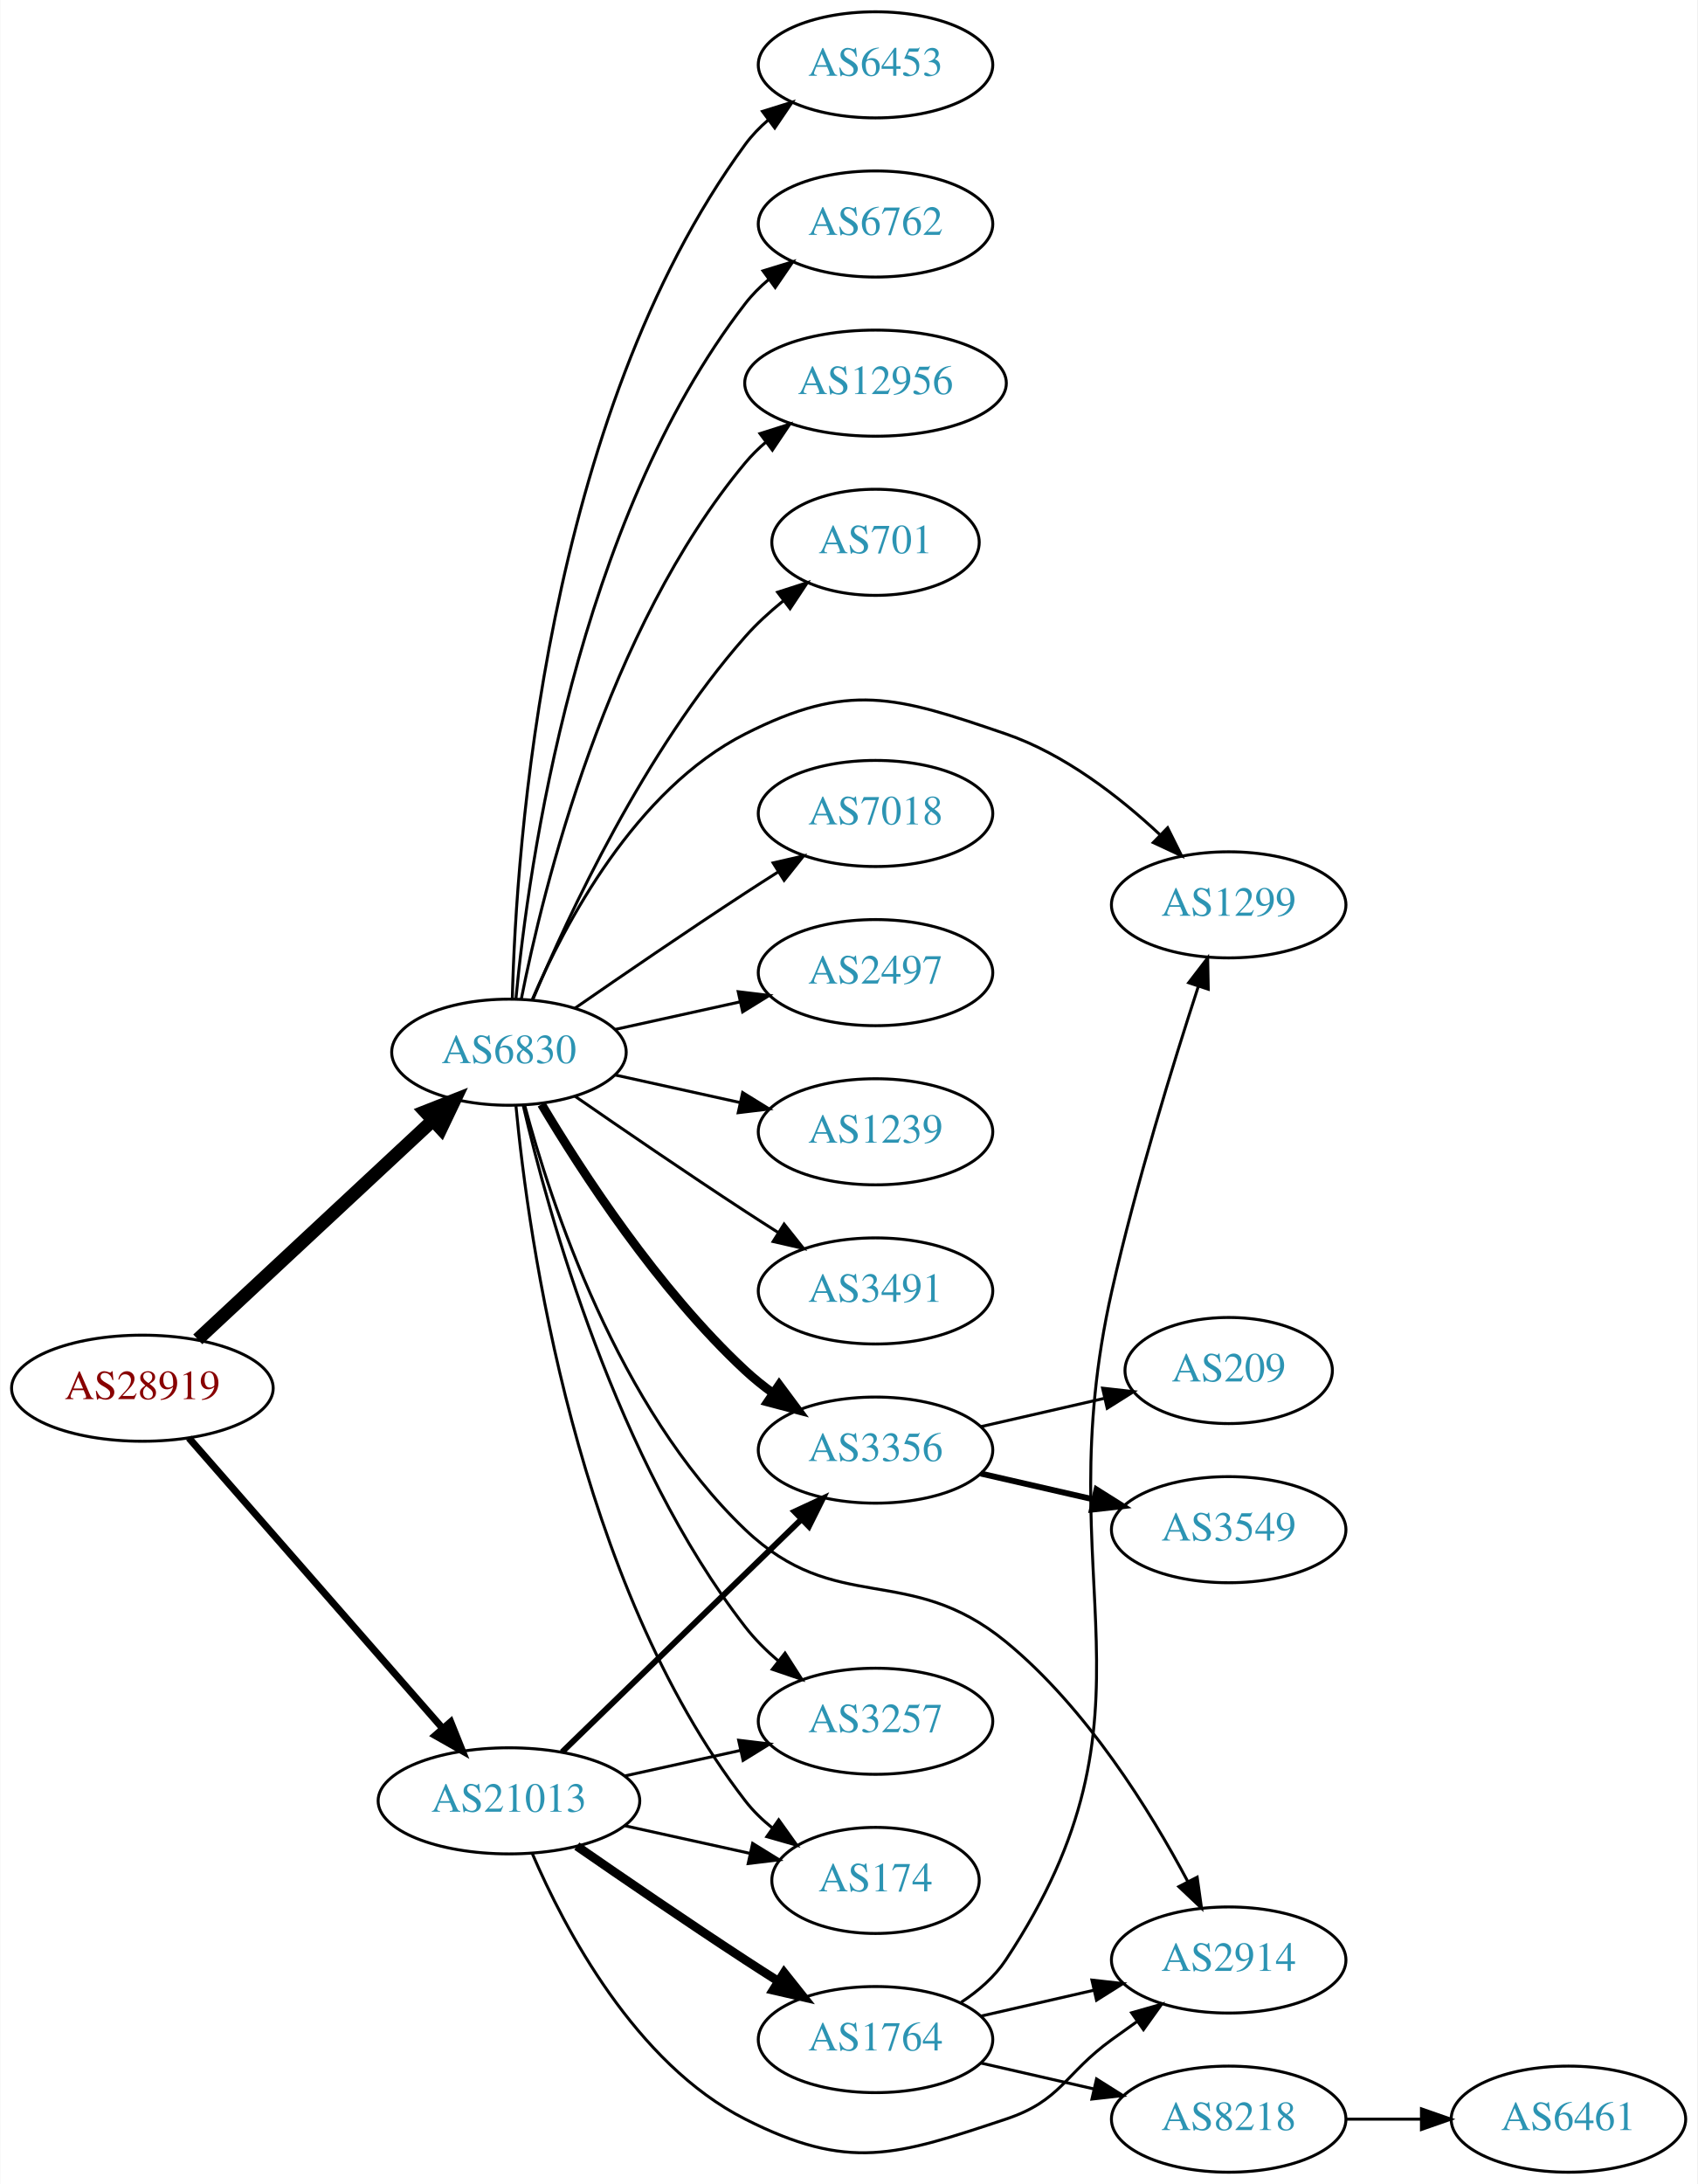
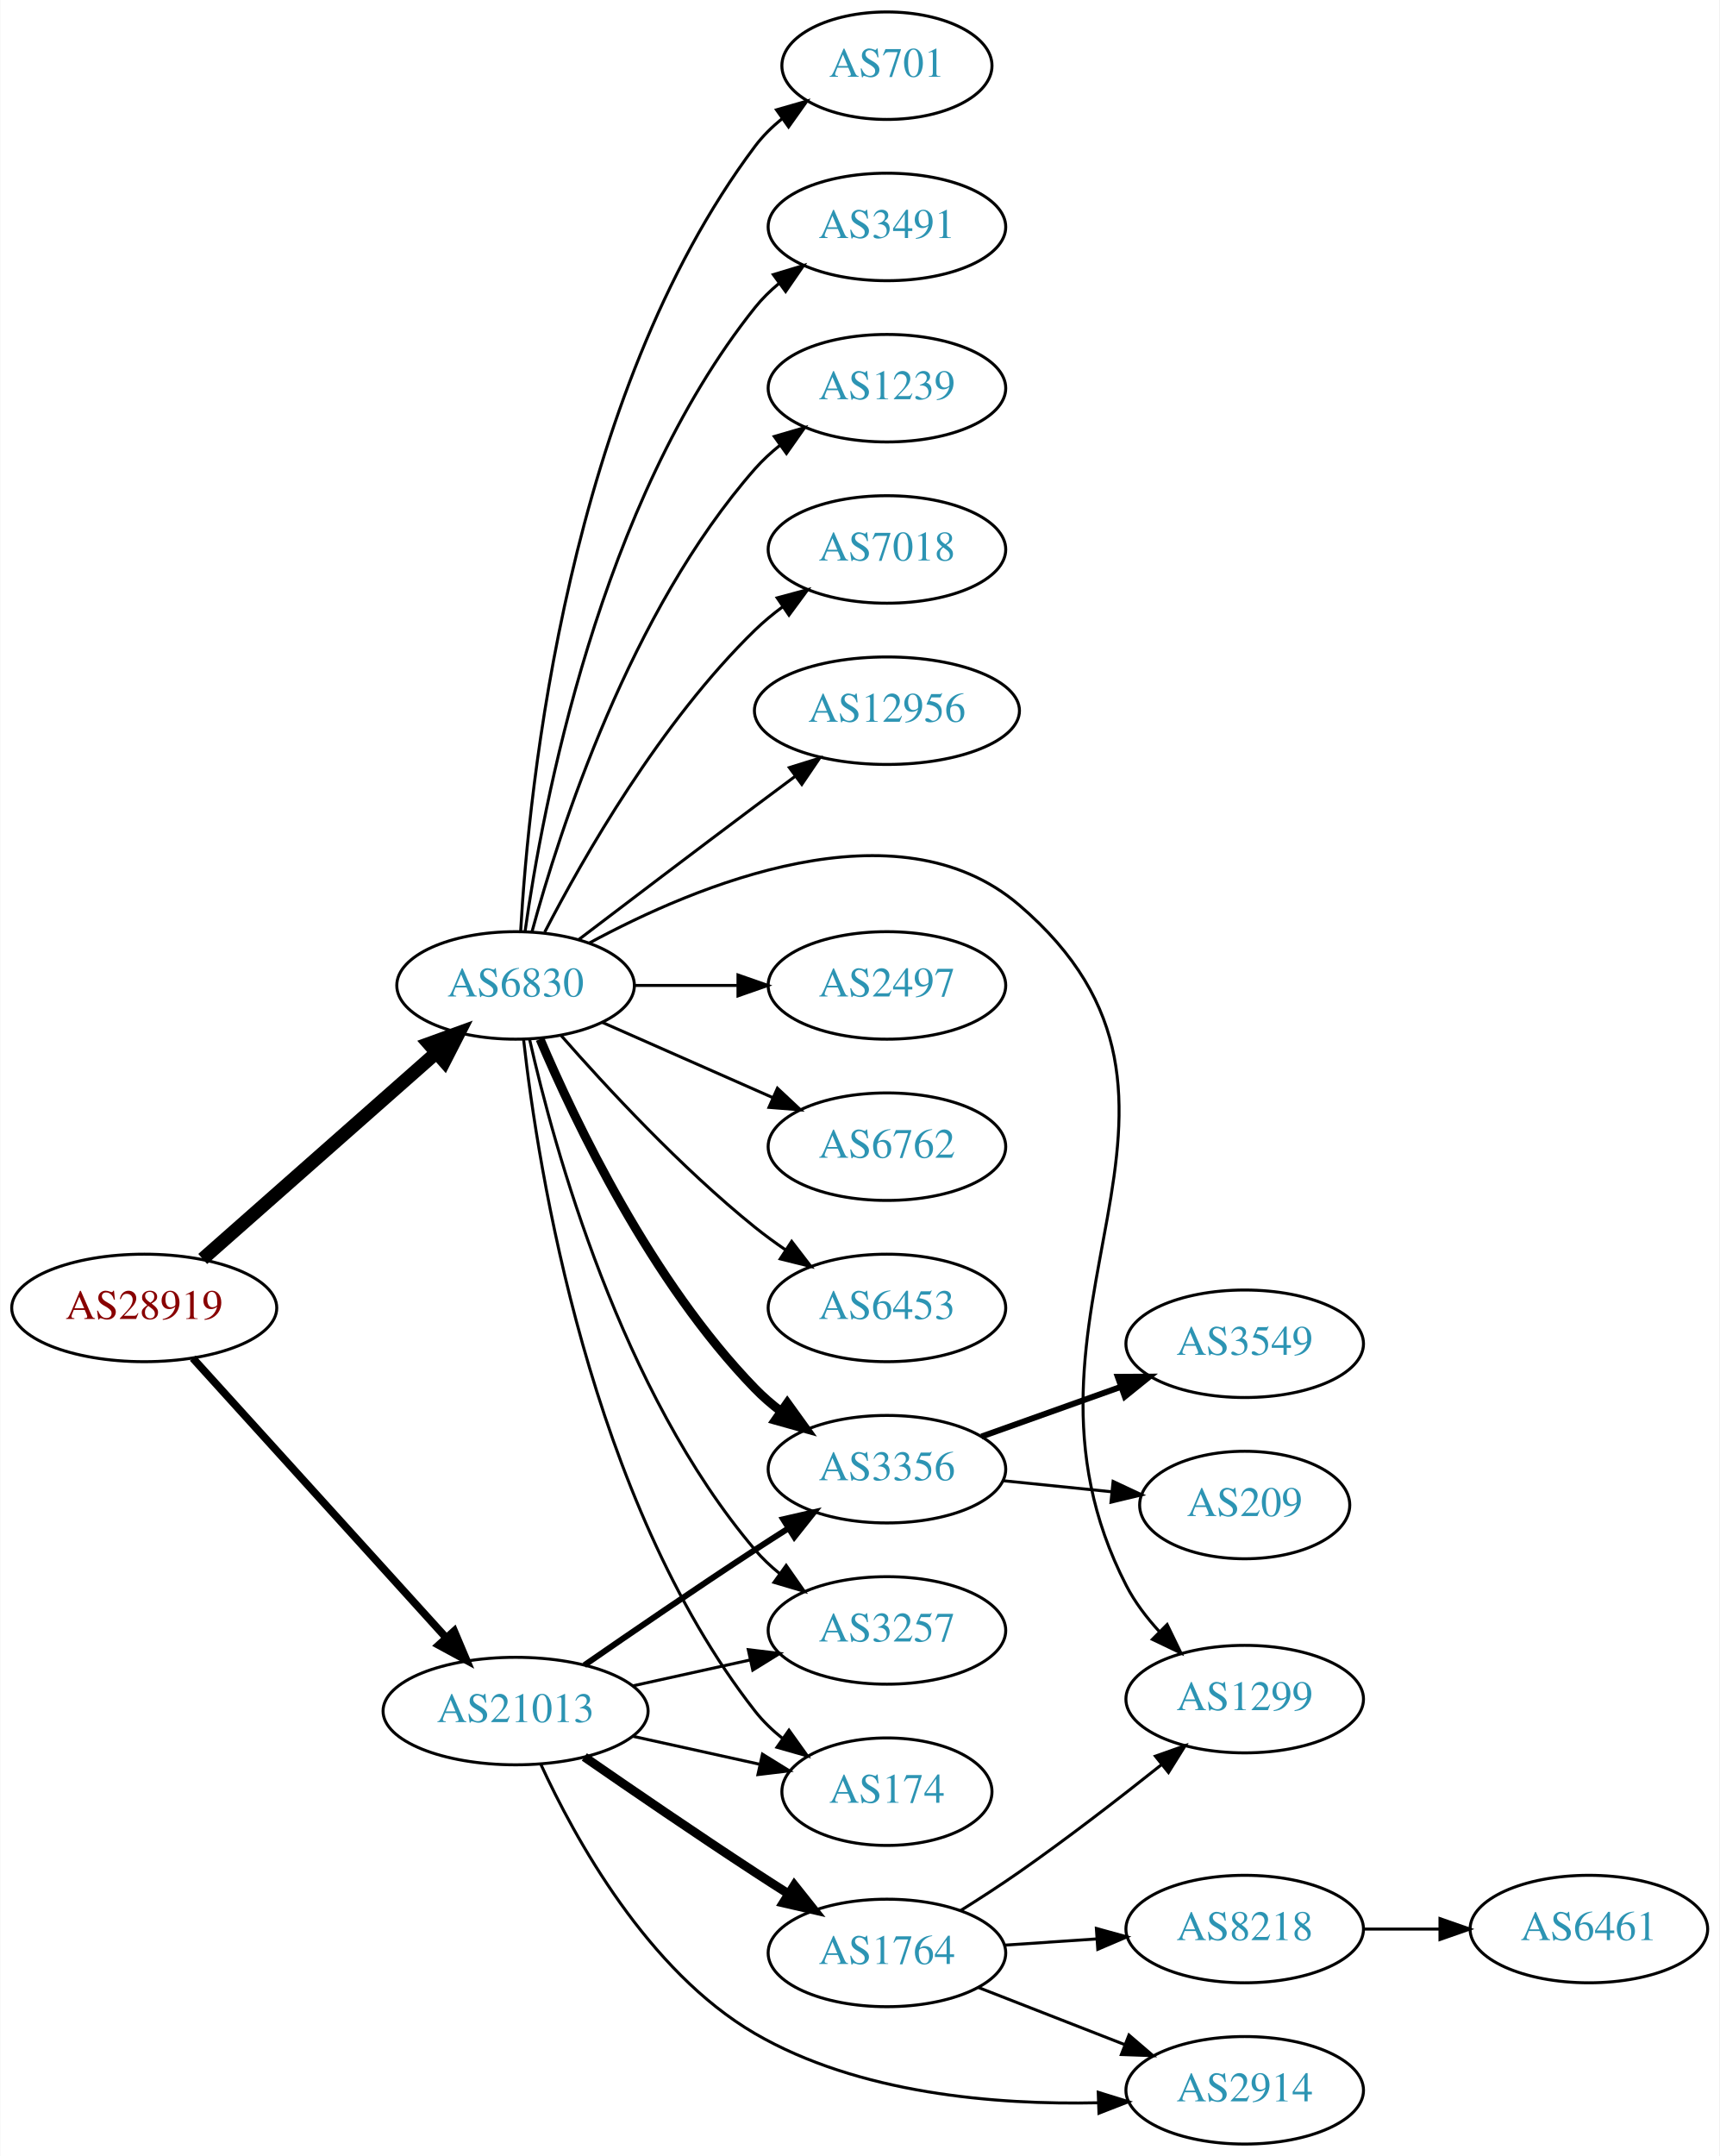
- <svg xmlns="http://www.w3.org/2000/svg" xmlns:xlink="http://www.w3.org/1999/xlink" width="576pt" height="741pt" viewBox="0.00 0.00 575.76 741.00">
-   <g id="graph0" class="graph" transform="scale(1 1) rotate(0) translate(4 737)">
-     <polygon fill="white" stroke="none" points="-4,4 -4,-737 571.762,-737 571.762,4 -4,4" />
+ <svg xmlns="http://www.w3.org/2000/svg" xmlns:xlink="http://www.w3.org/1999/xlink" width="576pt" height="722pt" viewBox="0.00 0.00 575.76 722.00">
+   <g id="graph0" class="graph" transform="scale(1 1) rotate(0) translate(4 718)">
+     <polygon fill="white" stroke="none" points="-4,4 -4,-718 571.762,-718 571.762,4 -4,4" />
    <g id="node1" class="node">
      <g id="a_node1">
        <a xlink:href="/asn/28919" xlink:title="AS28919 ~ Fischergries 2 [AT]">
-           <ellipse fill="#ffffff" stroke="black" cx="44.196" cy="-266" rx="44.393" ry="18" />
-           <text text-anchor="middle" x="44.196" y="-262.3" font-family="Times,serif" font-size="14.00" fill="#880000">AS28919</text>
+           <ellipse fill="#ffffff" stroke="black" cx="44.196" cy="-280" rx="44.393" ry="18" />
+           <text text-anchor="middle" x="44.196" y="-276.3" font-family="Times,serif" font-size="14.00" fill="#880000">AS28919</text>
        </a>
      </g>
    </g>
    <g id="node2" class="node">
      <g id="a_node2">
        <a xlink:href="/asn/6830" xlink:title="AS6830 ~ LGI-UPC [AT]">
-           <ellipse fill="#ffffff" stroke="black" cx="168.588" cy="-380" rx="39.794" ry="18" />
-           <text text-anchor="middle" x="168.588" y="-376.3" font-family="Times,serif" font-size="14.00" fill="#2c94b3">AS6830</text>
+           <ellipse fill="#ffffff" stroke="black" cx="168.588" cy="-388" rx="39.794" ry="18" />
+           <text text-anchor="middle" x="168.588" y="-384.3" font-family="Times,serif" font-size="14.00" fill="#2c94b3">AS6830</text>
        </a>
      </g>
    </g>
    <g id="edge1" class="edge">
-       <path fill="none" stroke="black" stroke-width="4.5" d="M62.993,-282.577C83.96,-302.106 118.931,-334.679 142.607,-356.731" />
-       <polygon fill="black" stroke="black" stroke-width="4.5" points="140.165,-359.838 150.166,-363.773 145.532,-354.075 140.165,-359.838" />
+       <path fill="none" stroke="black" stroke-width="4.5" d="M63.785,-296.403C84.602,-314.772 118.478,-344.665 141.838,-365.278" />
+       <polygon fill="black" stroke="black" stroke-width="4.5" points="139.52,-368.484 149.623,-372.148 144.73,-362.579 139.52,-368.484" />
    </g>
    <g id="node3" class="node">
      <g id="a_node3">
        <a xlink:href="/asn/21013" xlink:title="AS21013 ~ Wels, AT [AT]">
-           <ellipse fill="#ffffff" stroke="black" cx="168.588" cy="-126" rx="44.393" ry="18" />
-           <text text-anchor="middle" x="168.588" y="-122.3" font-family="Times,serif" font-size="14.00" fill="#2c94b3">AS21013</text>
+           <ellipse fill="#ffffff" stroke="black" cx="168.588" cy="-145" rx="44.393" ry="18" />
+           <text text-anchor="middle" x="168.588" y="-141.3" font-family="Times,serif" font-size="14.00" fill="#2c94b3">AS21013</text>
        </a>
      </g>
    </g>
    <g id="edge2" class="edge">
-       <path fill="none" stroke="black" stroke-width="2.4" d="M59.959,-249.113C81.37,-224.622 121.177,-179.088 145.918,-150.787" />
-       <polygon fill="black" stroke="black" stroke-width="2.4" points="148.826,-152.779 152.773,-142.947 143.556,-148.172 148.826,-152.779" />
+       <path fill="none" stroke="black" stroke-width="2.571" d="M60.45,-263.175C81.796,-239.63 120.718,-196.698 145.31,-169.574" />
+       <polygon fill="black" stroke="black" stroke-width="2.571" points="148.019,-171.796 152.142,-162.037 142.833,-167.095 148.019,-171.796" />
    </g>
    <g id="node4" class="node">
      <g id="a_node4">
-         <a xlink:href="/asn/701" xlink:title="AS701 ~ UUNET [US]">
-           <ellipse fill="#ffffff" stroke="black" cx="292.98" cy="-553" rx="35.194" ry="18" />
-           <text text-anchor="middle" x="292.98" y="-549.3" font-family="Times,serif" font-size="14.00" fill="#2c94b3">AS701</text>
+         <a xlink:href="/asn/2497" xlink:title="AS2497 ~ Internet Initiative Japan Inc. [JP]">
+           <ellipse fill="#ffffff" stroke="black" cx="292.98" cy="-388" rx="39.794" ry="18" />
+           <text text-anchor="middle" x="292.98" y="-384.3" font-family="Times,serif" font-size="14.00" fill="#2c94b3">AS2497</text>
        </a>
      </g>
    </g>
    <g id="edge3" class="edge">
-       <path fill="none" stroke="black" d="M176.752,-397.99C188.656,-426.36 214.624,-482.246 248.784,-521 252.564,-525.288 257.008,-529.356 261.582,-533.064" />
-       <polygon fill="black" stroke="black" points="259.755,-536.071 269.84,-539.319 263.981,-530.491 259.755,-536.071" />
+       <path fill="none" stroke="black" d="M208.314,-388C219.252,-388 231.303,-388 242.769,-388" />
+       <polygon fill="black" stroke="black" points="243.087,-391.5 253.087,-388 243.087,-384.5 243.087,-391.5" />
    </g>
    <g id="node5" class="node">
      <g id="a_node5">
-         <a xlink:href="/asn/7018" xlink:title="AS7018 ~ AT&amp;T Services, Inc. [US]">
-           <ellipse fill="#ffffff" stroke="black" cx="292.98" cy="-461" rx="39.794" ry="18" />
-           <text text-anchor="middle" x="292.98" y="-457.3" font-family="Times,serif" font-size="14.00" fill="#2c94b3">AS7018</text>
+         <a xlink:href="/asn/6762" xlink:title="AS6762 ~ TELECOM ITALIA SPARKLE S.p.A. [IT]">
+           <ellipse fill="#ffffff" stroke="black" cx="292.98" cy="-334" rx="39.794" ry="18" />
+           <text text-anchor="middle" x="292.98" y="-330.3" font-family="Times,serif" font-size="14.00" fill="#2c94b3">AS6762</text>
        </a>
      </g>
    </g>
    <g id="edge4" class="edge">
-       <path fill="none" stroke="black" d="M190.945,-394.901C206.796,-405.877 228.999,-421.079 248.784,-434 252.366,-436.339 256.137,-438.759 259.897,-441.144" />
-       <polygon fill="black" stroke="black" points="258.23,-444.231 268.558,-446.596 261.959,-438.307 258.23,-444.231" />
+       <path fill="none" stroke="black" d="M197.667,-375.611C214.615,-368.134 236.413,-358.517 254.782,-350.412" />
+       <polygon fill="black" stroke="black" points="256.296,-353.57 264.032,-346.331 253.47,-347.166 256.296,-353.57" />
    </g>
    <g id="node6" class="node">
      <g id="a_node6">
-         <a xlink:href="/asn/2497" xlink:title="AS2497 ~ Internet Initiative Japan Inc. [JP]">
-           <ellipse fill="#ffffff" stroke="black" cx="292.98" cy="-407" rx="39.794" ry="18" />
-           <text text-anchor="middle" x="292.98" y="-403.3" font-family="Times,serif" font-size="14.00" fill="#2c94b3">AS2497</text>
+         <a xlink:href="/asn/6453" xlink:title="AS6453 ~ TATA COMMUNICATIONS (AMERICA) INC [US]">
+           <ellipse fill="#ffffff" stroke="black" cx="292.98" cy="-280" rx="39.794" ry="18" />
+           <text text-anchor="middle" x="292.98" y="-276.3" font-family="Times,serif" font-size="14.00" fill="#2c94b3">AS6453</text>
        </a>
      </g>
    </g>
    <g id="edge5" class="edge">
-       <path fill="none" stroke="black" d="M204.661,-387.737C217.848,-390.646 233.028,-393.995 246.994,-397.076" />
-       <polygon fill="black" stroke="black" points="246.383,-400.525 256.903,-399.262 247.891,-393.69 246.383,-400.525" />
+       <path fill="none" stroke="black" d="M183.74,-371.337C198.842,-354.106 223.963,-326.976 248.784,-307 252.04,-304.38 255.565,-301.808 259.149,-299.354" />
+       <polygon fill="black" stroke="black" points="261.068,-302.281 267.522,-293.879 257.237,-296.423 261.068,-302.281" />
    </g>
    <g id="node7" class="node">
      <g id="a_node7">
-         <a xlink:href="/asn/1239" xlink:title="AS1239 ~ Sprint [US]">
-           <ellipse fill="#ffffff" stroke="black" cx="292.98" cy="-353" rx="39.794" ry="18" />
-           <text text-anchor="middle" x="292.98" y="-349.3" font-family="Times,serif" font-size="14.00" fill="#2c94b3">AS1239</text>
+         <a xlink:href="/asn/701" xlink:title="AS701 ~ UUNET [US]">
+           <ellipse fill="#ffffff" stroke="black" cx="292.98" cy="-696" rx="35.194" ry="18" />
+           <text text-anchor="middle" x="292.98" y="-692.3" font-family="Times,serif" font-size="14.00" fill="#2c94b3">AS701</text>
        </a>
      </g>
    </g>
    <g id="edge6" class="edge">
-       <path fill="none" stroke="black" d="M204.661,-372.263C217.848,-369.354 233.028,-366.005 246.994,-362.924" />
-       <polygon fill="black" stroke="black" points="247.891,-366.31 256.903,-360.738 246.383,-359.475 247.891,-366.31" />
+       <path fill="none" stroke="black" d="M170.283,-406.063C172.971,-453.78 185.991,-585.264 248.784,-669 251.351,-672.423 254.49,-675.516 257.894,-678.282" />
+       <polygon fill="black" stroke="black" points="255.987,-681.22 266.17,-684.144 260.032,-675.508 255.987,-681.22" />
    </g>
    <g id="node8" class="node">
      <g id="a_node8">
        <a xlink:href="/asn/3491" xlink:title="AS3491 ~ PCCW Global, Inc. [US]">
-           <ellipse fill="#ffffff" stroke="black" cx="292.98" cy="-299" rx="39.794" ry="18" />
-           <text text-anchor="middle" x="292.98" y="-295.3" font-family="Times,serif" font-size="14.00" fill="#2c94b3">AS3491</text>
+           <ellipse fill="#ffffff" stroke="black" cx="292.98" cy="-642" rx="39.794" ry="18" />
+           <text text-anchor="middle" x="292.98" y="-638.3" font-family="Times,serif" font-size="14.00" fill="#2c94b3">AS3491</text>
        </a>
      </g>
    </g>
    <g id="edge7" class="edge">
-       <path fill="none" stroke="black" d="M190.945,-365.099C206.796,-354.123 228.999,-338.921 248.784,-326 252.366,-323.661 256.137,-321.241 259.897,-318.856" />
-       <polygon fill="black" stroke="black" points="261.959,-321.693 268.558,-313.404 258.23,-315.769 261.959,-321.693" />
+       <path fill="none" stroke="black" d="M171.777,-406.161C177.56,-447.403 196.559,-549.608 248.784,-615 251.13,-617.937 253.887,-620.643 256.855,-623.114" />
+       <polygon fill="black" stroke="black" points="254.922,-626.036 265.064,-629.101 259.047,-620.38 254.922,-626.036" />
    </g>
    <g id="node9" class="node">
      <g id="a_node9">
-         <a xlink:href="/asn/6453" xlink:title="AS6453 ~ TATA COMMUNICATIONS (AMERICA) INC [US]">
-           <ellipse fill="#ffffff" stroke="black" cx="292.98" cy="-715" rx="39.794" ry="18" />
-           <text text-anchor="middle" x="292.98" y="-711.3" font-family="Times,serif" font-size="14.00" fill="#2c94b3">AS6453</text>
+         <a xlink:href="/asn/1239" xlink:title="AS1239 ~ Sprint [US]">
+           <ellipse fill="#ffffff" stroke="black" cx="292.98" cy="-588" rx="39.794" ry="18" />
+           <text text-anchor="middle" x="292.98" y="-584.3" font-family="Times,serif" font-size="14.00" fill="#2c94b3">AS1239</text>
        </a>
      </g>
    </g>
    <g id="edge8" class="edge">
-       <path fill="none" stroke="black" d="M169.733,-398.283C171.017,-449.223 180.786,-595.113 248.784,-688 251.004,-691.033 253.678,-693.803 256.593,-696.314" />
-       <polygon fill="black" stroke="black" points="254.614,-699.204 264.729,-702.357 258.788,-693.584 254.614,-699.204" />
+       <path fill="none" stroke="black" d="M174.043,-405.834C183.186,-439.479 206.821,-513.226 248.784,-561 251.265,-563.824 254.112,-566.454 257.136,-568.878" />
+       <polygon fill="black" stroke="black" points="255.252,-571.833 265.424,-574.8 259.322,-566.138 255.252,-571.833" />
    </g>
    <g id="node10" class="node">
      <g id="a_node10">
-         <a xlink:href="/asn/3356" xlink:title="AS3356 ~ Level 3 Parent, LLC [US]">
-           <ellipse fill="#ffffff" stroke="black" cx="292.98" cy="-245" rx="39.794" ry="18" />
-           <text text-anchor="middle" x="292.98" y="-241.3" font-family="Times,serif" font-size="14.00" fill="#2c94b3">AS3356</text>
+         <a xlink:href="/asn/7018" xlink:title="AS7018 ~ AT&amp;T Services, Inc. [US]">
+           <ellipse fill="#ffffff" stroke="black" cx="292.98" cy="-534" rx="39.794" ry="18" />
+           <text text-anchor="middle" x="292.98" y="-530.3" font-family="Times,serif" font-size="14.00" fill="#2c94b3">AS7018</text>
        </a>
      </g>
    </g>
    <g id="edge9" class="edge">
-       <path fill="none" stroke="black" stroke-width="3" d="M179.634,-362.329C193.205,-339.528 219.137,-299.528 248.784,-272 251.691,-269.301 254.904,-266.72 258.228,-264.297" />
-       <polygon fill="black" stroke="black" stroke-width="3" points="260.287,-267.13 266.606,-258.625 256.363,-261.333 260.287,-267.13" />
+       <path fill="none" stroke="black" d="M178.342,-405.836C191.192,-430.708 217.106,-476.214 248.784,-507 251.628,-509.764 254.802,-512.388 258.101,-514.837" />
+       <polygon fill="black" stroke="black" points="256.217,-517.788 266.448,-520.541 260.167,-512.009 256.217,-517.788" />
    </g>
    <g id="node11" class="node">
      <g id="a_node11">
-         <a xlink:href="/asn/6762" xlink:title="AS6762 ~ TELECOM ITALIA SPARKLE S.p.A. [IT]">
-           <ellipse fill="#ffffff" stroke="black" cx="292.98" cy="-661" rx="39.794" ry="18" />
-           <text text-anchor="middle" x="292.98" y="-657.3" font-family="Times,serif" font-size="14.00" fill="#2c94b3">AS6762</text>
+         <a xlink:href="/asn/12956" xlink:title="AS12956 ~ TELXIUS [ES]">
+           <ellipse fill="#ffffff" stroke="black" cx="292.98" cy="-480" rx="44.393" ry="18" />
+           <text text-anchor="middle" x="292.98" y="-476.3" font-family="Times,serif" font-size="14.00" fill="#2c94b3">AS12956</text>
        </a>
      </g>
    </g>
    <g id="edge10" class="edge">
-       <path fill="none" stroke="black" d="M170.969,-398.276C175.187,-442.974 191.36,-559.581 248.784,-634 251.08,-636.976 253.805,-639.708 256.752,-642.194" />
-       <polygon fill="black" stroke="black" points="254.801,-645.104 264.932,-648.205 258.945,-639.463 254.801,-645.104" />
+       <path fill="none" stroke="black" d="M189.725,-403.35C205.704,-415.508 228.629,-432.9 248.784,-448 253.173,-451.288 257.822,-454.752 262.381,-458.138" />
+       <polygon fill="black" stroke="black" points="260.297,-460.95 270.414,-464.094 264.466,-455.327 260.297,-460.95" />
    </g>
    <g id="node12" class="node">
      <g id="a_node12">
        <a xlink:href="/asn/174" xlink:title="AS174 ~ Cogent Communications [US]">
-           <ellipse fill="#ffffff" stroke="black" cx="292.98" cy="-99" rx="35.194" ry="18" />
-           <text text-anchor="middle" x="292.98" y="-95.3" font-family="Times,serif" font-size="14.00" fill="#2c94b3">AS174</text>
+           <ellipse fill="#ffffff" stroke="black" cx="292.98" cy="-118" rx="35.194" ry="18" />
+           <text text-anchor="middle" x="292.98" y="-114.3" font-family="Times,serif" font-size="14.00" fill="#2c94b3">AS174</text>
        </a>
      </g>
    </g>
    <g id="edge11" class="edge">
-       <path fill="none" stroke="black" d="M170.969,-361.724C175.187,-317.026 191.36,-200.419 248.784,-126 251.398,-122.613 254.566,-119.542 257.986,-116.788" />
-       <polygon fill="black" stroke="black" points="260.124,-119.563 266.28,-110.94 256.091,-113.842 260.124,-119.563" />
+       <path fill="none" stroke="black" d="M171.268,-369.871C176.098,-326.632 193.439,-215.784 248.784,-145 251.42,-141.63 254.601,-138.569 258.029,-135.821" />
+       <polygon fill="black" stroke="black" points="260.167,-138.597 266.331,-129.98 256.139,-132.872 260.167,-138.597" />
    </g>
    <g id="node13" class="node">
      <g id="a_node13">
-         <a xlink:href="/asn/3257" xlink:title="AS3257 ~ GTT [DE]">
-           <ellipse fill="#ffffff" stroke="black" cx="292.98" cy="-153" rx="39.794" ry="18" />
-           <text text-anchor="middle" x="292.98" y="-149.3" font-family="Times,serif" font-size="14.00" fill="#2c94b3">AS3257</text>
+         <a xlink:href="/asn/3356" xlink:title="AS3356 ~ Level 3 Parent, LLC [US]">
+           <ellipse fill="#ffffff" stroke="black" cx="292.98" cy="-226" rx="39.794" ry="18" />
+           <text text-anchor="middle" x="292.98" y="-222.3" font-family="Times,serif" font-size="14.00" fill="#2c94b3">AS3356</text>
        </a>
      </g>
    </g>
    <g id="edge12" class="edge">
-       <path fill="none" stroke="black" d="M173.433,-361.934C181.91,-325.407 205.015,-241.455 248.784,-185 251.99,-180.865 255.864,-177.006 259.958,-173.501" />
-       <polygon fill="black" stroke="black" points="262.27,-176.137 267.988,-167.217 257.956,-170.624 262.27,-176.137" />
+       <path fill="none" stroke="black" stroke-width="3" d="M176.779,-370.025C188.546,-342.318 214.12,-288.652 248.784,-253 251.404,-250.305 254.345,-247.761 257.428,-245.392" />
+       <polygon fill="black" stroke="black" stroke-width="3" points="259.603,-248.141 265.796,-239.545 255.594,-242.403 259.603,-248.141" />
    </g>
    <g id="node14" class="node">
      <g id="a_node14">
        <a xlink:href="/asn/1299" xlink:title="AS1299 ~ Telia Carrier [EU]">
-           <ellipse fill="#ffffff" stroke="black" cx="412.823" cy="-430" rx="39.794" ry="18" />
-           <text text-anchor="middle" x="412.823" y="-426.3" font-family="Times,serif" font-size="14.00" fill="#2c94b3">AS1299</text>
+           <ellipse fill="#ffffff" stroke="black" cx="412.823" cy="-149" rx="39.794" ry="18" />
+           <text text-anchor="middle" x="412.823" y="-145.3" font-family="Times,serif" font-size="14.00" fill="#2c94b3">AS1299</text>
        </a>
      </g>
    </g>
    <g id="edge13" class="edge">
-       <path fill="none" stroke="black" d="M176.513,-397.902C187.465,-423.374 211.452,-469.082 248.784,-488 283.827,-505.758 300.014,-500.74 337.176,-488 357.032,-481.193 375.68,-466.71 389.371,-453.921" />
-       <polygon fill="black" stroke="black" points="392.108,-456.141 396.83,-446.657 387.224,-451.126 392.108,-456.141" />
+       <path fill="none" stroke="black" d="M193.281,-402.198C228.898,-421.497 296.4,-449.844 337.176,-415 415.17,-348.355 326.239,-278.221 373.176,-187 375.99,-181.533 379.885,-176.381 384.126,-171.739" />
+       <polygon fill="black" stroke="black" points="386.838,-173.978 391.46,-164.444 381.902,-169.015 386.838,-173.978" />
    </g>
    <g id="node15" class="node">
      <g id="a_node15">
-         <a xlink:href="/asn/12956" xlink:title="AS12956 ~ TELXIUS [ES]">
-           <ellipse fill="#ffffff" stroke="black" cx="292.98" cy="-607" rx="44.393" ry="18" />
-           <text text-anchor="middle" x="292.98" y="-603.3" font-family="Times,serif" font-size="14.00" fill="#2c94b3">AS12956</text>
+         <a xlink:href="/asn/3257" xlink:title="AS3257 ~ GTT [DE]">
+           <ellipse fill="#ffffff" stroke="black" cx="292.98" cy="-172" rx="39.794" ry="18" />
+           <text text-anchor="middle" x="292.98" y="-168.3" font-family="Times,serif" font-size="14.00" fill="#2c94b3">AS3257</text>
        </a>
      </g>
    </g>
    <g id="edge14" class="edge">
-       <path fill="none" stroke="black" d="M172.765,-397.966C180.18,-435.51 201.694,-523.475 248.784,-580 250.879,-582.514 253.27,-584.865 255.829,-587.049" />
-       <polygon fill="black" stroke="black" points="253.778,-589.886 263.877,-593.088 257.979,-584.287 253.778,-589.886" />
+       <path fill="none" stroke="black" d="M173.282,-369.925C181.422,-333.852 203.855,-251.86 248.784,-199 251.219,-196.136 254.035,-193.479 257.04,-191.039" />
+       <polygon fill="black" stroke="black" points="259.228,-193.776 265.3,-185.094 255.139,-188.095 259.228,-193.776" />
+     </g>
+     <g id="edge20" class="edge">
+       <path fill="none" stroke="black" d="M207.978,-136.531C221.386,-133.573 236.497,-130.24 250.17,-127.224" />
+       <polygon fill="black" stroke="black" points="251.281,-130.563 260.292,-124.99 249.773,-123.727 251.281,-130.563" />
+     </g>
+     <g id="edge17" class="edge">
+       <path fill="none" stroke="black" stroke-width="2" d="M191.619,-160.367C207.421,-171.305 229.278,-186.261 248.784,-199 252.366,-201.339 256.137,-203.759 259.897,-206.144" />
+       <polygon fill="black" stroke="black" stroke-width="2" points="258.23,-209.231 268.558,-211.596 261.959,-203.307 258.23,-209.231" />
+     </g>
+     <g id="edge19" class="edge">
+       <path fill="none" stroke="black" d="M207.978,-153.469C220.369,-156.202 234.216,-159.257 247.036,-162.085" />
+       <polygon fill="black" stroke="black" points="246.532,-165.558 257.051,-164.295 248.04,-158.722 246.532,-165.558" />
+     </g>
+     <g id="node18" class="node">
+       <g id="a_node18">
+         <a xlink:href="/asn/1764" xlink:title="AS1764 ~ NEXTLAYER-AS [AT]">
+           <ellipse fill="#ffffff" stroke="black" cx="292.98" cy="-64" rx="39.794" ry="18" />
+           <text text-anchor="middle" x="292.98" y="-60.3" font-family="Times,serif" font-size="14.00" fill="#2c94b3">AS1764</text>
+         </a>
+       </g>
+     </g>
+     <g id="edge18" class="edge">
+       <path fill="none" stroke="black" stroke-width="3" d="M191.619,-129.633C207.421,-118.695 229.278,-103.739 248.784,-91 252.366,-88.661 256.137,-86.241 259.897,-83.856" />
+       <polygon fill="black" stroke="black" stroke-width="3" points="261.959,-86.693 268.558,-78.404 258.23,-80.769 261.959,-86.693" />
+     </g>
+     <g id="node19" class="node">
+       <g id="a_node19">
+         <a xlink:href="/asn/2914" xlink:title="AS2914 ~ NTT America, Inc. [US]">
+           <ellipse fill="#ffffff" stroke="black" cx="412.823" cy="-18" rx="39.794" ry="18" />
+           <text text-anchor="middle" x="412.823" y="-14.3" font-family="Times,serif" font-size="14.00" fill="#2c94b3">AS2914</text>
+         </a>
+       </g>
+     </g>
+     <g id="edge21" class="edge">
+       <path fill="none" stroke="black" d="M177.01,-127.247C188.426,-102.395 212.813,-57.934 248.784,-37 283.493,-16.801 329.394,-13.083 363.647,-13.822" />
+       <polygon fill="black" stroke="black" points="363.761,-17.328 373.878,-14.181 364.007,-10.332 363.761,-17.328" />
    </g>
    <g id="node16" class="node">
      <g id="a_node16">
-         <a xlink:href="/asn/2914" xlink:title="AS2914 ~ NTT America, Inc. [US]">
-           <ellipse fill="#ffffff" stroke="black" cx="412.823" cy="-72" rx="39.794" ry="18" />
-           <text text-anchor="middle" x="412.823" y="-68.3" font-family="Times,serif" font-size="14.00" fill="#2c94b3">AS2914</text>
+         <a xlink:href="/asn/3549" xlink:title="AS3549 ~ Level 3 Parent, LLC [US]">
+           <ellipse fill="#ffffff" stroke="black" cx="412.823" cy="-268" rx="39.794" ry="18" />
+           <text text-anchor="middle" x="412.823" y="-264.3" font-family="Times,serif" font-size="14.00" fill="#2c94b3">AS3549</text>
        </a>
      </g>
    </g>
    <g id="edge15" class="edge">
-       <path fill="none" stroke="black" d="M173.938,-361.948C182.712,-329.12 205.487,-259.239 248.784,-218 279.749,-188.508 304.088,-207.088 337.176,-180 364.579,-157.566 386.216,-122.58 398.992,-98.543" />
-       <polygon fill="black" stroke="black" points="402.129,-100.096 403.604,-89.604 395.908,-96.886 402.129,-100.096" />
-     </g>
-     <g id="edge20" class="edge">
-       <path fill="none" stroke="black" stroke-width="2" d="M186.606,-142.546C207.706,-163.061 243.809,-198.164 267.784,-221.474" />
-       <polygon fill="black" stroke="black" stroke-width="2" points="265.497,-224.132 275.107,-228.594 270.377,-219.114 265.497,-224.132" />
-     </g>
-     <g id="edge18" class="edge">
-       <path fill="none" stroke="black" d="M207.978,-117.531C221.386,-114.573 236.497,-111.24 250.17,-108.224" />
-       <polygon fill="black" stroke="black" points="251.281,-111.563 260.292,-105.99 249.773,-104.727 251.281,-111.563" />
-     </g>
-     <g id="edge21" class="edge">
-       <path fill="none" stroke="black" d="M207.978,-134.469C220.369,-137.202 234.216,-140.257 247.036,-143.085" />
-       <polygon fill="black" stroke="black" points="246.532,-146.558 257.051,-145.295 248.04,-139.722 246.532,-146.558" />
-     </g>
-     <g id="edge22" class="edge">
-       <path fill="none" stroke="black" d="M176.513,-108.098C187.465,-82.626 211.452,-36.918 248.784,-18 283.827,-0.242 299.907,-5.577 337.176,-18 356.15,-24.325 356.977,-33.271 373.176,-45 375.98,-47.029 378.911,-49.125 381.852,-51.209" />
-       <polygon fill="black" stroke="black" points="379.874,-54.097 390.066,-56.991 383.903,-48.373 379.874,-54.097" />
-     </g>
-     <g id="node19" class="node">
-       <g id="a_node19">
-         <a xlink:href="/asn/1764" xlink:title="AS1764 ~ NEXTLAYER-AS [AT]">
-           <ellipse fill="#ffffff" stroke="black" cx="292.98" cy="-45" rx="39.794" ry="18" />
-           <text text-anchor="middle" x="292.98" y="-41.3" font-family="Times,serif" font-size="14.00" fill="#2c94b3">AS1764</text>
-         </a>
-       </g>
-     </g>
-     <g id="edge19" class="edge">
-       <path fill="none" stroke="black" stroke-width="3" d="M191.619,-110.633C207.421,-99.695 229.278,-84.739 248.784,-72 252.366,-69.661 256.137,-67.241 259.897,-64.856" />
-       <polygon fill="black" stroke="black" stroke-width="3" points="261.959,-67.693 268.558,-59.404 258.23,-61.769 261.959,-67.693" />
+       <path fill="none" stroke="black" stroke-width="2" d="M324.635,-236.925C338.844,-241.99 355.927,-248.078 371.193,-253.519" />
+       <polygon fill="black" stroke="black" stroke-width="2" points="370.318,-256.923 380.913,-256.983 372.668,-250.329 370.318,-256.923" />
    </g>
    <g id="node17" class="node">
      <g id="a_node17">
        <a xlink:href="/asn/209" xlink:title="AS209 ~ CenturyLink Communications, LLC [US]">
-           <ellipse fill="#ffffff" stroke="black" cx="412.823" cy="-272" rx="35.194" ry="18" />
-           <text text-anchor="middle" x="412.823" y="-268.3" font-family="Times,serif" font-size="14.00" fill="#2c94b3">AS209</text>
+           <ellipse fill="#ffffff" stroke="black" cx="412.823" cy="-214" rx="35.194" ry="18" />
+           <text text-anchor="middle" x="412.823" y="-210.3" font-family="Times,serif" font-size="14.00" fill="#2c94b3">AS209</text>
        </a>
      </g>
    </g>
    <g id="edge16" class="edge">
-       <path fill="none" stroke="black" d="M328.7,-252.955C341.792,-255.955 356.814,-259.396 370.455,-262.522" />
-       <polygon fill="black" stroke="black" points="370.033,-266.016 380.562,-264.838 371.597,-259.193 370.033,-266.016" />
-     </g>
-     <g id="node18" class="node">
-       <g id="a_node18">
-         <a xlink:href="/asn/3549" xlink:title="AS3549 ~ Level 3 Parent, LLC [US]">
-           <ellipse fill="#ffffff" stroke="black" cx="412.823" cy="-218" rx="39.794" ry="18" />
-           <text text-anchor="middle" x="412.823" y="-214.3" font-family="Times,serif" font-size="14.00" fill="#2c94b3">AS3549</text>
-         </a>
-       </g>
-     </g>
-     <g id="edge17" class="edge">
-       <path fill="none" stroke="black" stroke-width="2" d="M328.7,-237.045C340.7,-234.296 354.32,-231.175 367.013,-228.267" />
-       <polygon fill="black" stroke="black" stroke-width="2" points="367.979,-231.636 376.945,-225.991 366.415,-224.813 367.979,-231.636" />
+       <path fill="none" stroke="black" d="M331.915,-222.137C343.468,-220.961 356.259,-219.658 368.158,-218.446" />
+       <polygon fill="black" stroke="black" points="368.738,-221.906 378.332,-217.41 368.029,-214.942 368.738,-221.906" />
    </g>
    <g id="edge24" class="edge">
-       <path fill="none" stroke="black" d="M322.067,-57.665C327.872,-61.494 333.369,-66.248 337.176,-72 393.56,-157.179 350.677,-199.359 373.176,-299 381.337,-335.142 393.934,-375.969 402.511,-402.297" />
-       <polygon fill="black" stroke="black" points="399.244,-403.565 405.694,-411.97 405.893,-401.377 399.244,-403.565" />
-     </g>
-     <g id="edge25" class="edge">
-       <path fill="none" stroke="black" d="M328.7,-52.955C340.7,-55.704 354.32,-58.825 367.013,-61.733" />
-       <polygon fill="black" stroke="black" points="366.415,-65.187 376.945,-64.009 367.979,-58.364 366.415,-65.187" />
+       <path fill="none" stroke="black" d="M317.578,-78.145C324.02,-82.17 330.941,-86.645 337.176,-91 353.486,-102.389 371.086,-115.996 385.097,-127.167" />
+       <polygon fill="black" stroke="black" points="382.907,-129.897 392.896,-133.428 387.289,-124.438 382.907,-129.897" />
+     </g>
+     <g id="edge23" class="edge">
+       <path fill="none" stroke="black" d="M323.717,-52.392C338.511,-46.617 356.588,-39.561 372.51,-33.346" />
+       <polygon fill="black" stroke="black" points="374.053,-36.501 382.096,-29.604 371.508,-29.98 374.053,-36.501" />
    </g>
    <g id="node20" class="node">
      <g id="a_node20">
        <a xlink:href="/asn/8218" xlink:title="AS8218 ~ legacy Neotelecoms [FR]">
-           <ellipse fill="#ffffff" stroke="black" cx="412.823" cy="-18" rx="39.794" ry="18" />
-           <text text-anchor="middle" x="412.823" y="-14.3" font-family="Times,serif" font-size="14.00" fill="#2c94b3">AS8218</text>
-         </a>
-       </g>
-     </g>
-     <g id="edge23" class="edge">
-       <path fill="none" stroke="black" d="M328.7,-37.045C340.7,-34.296 354.32,-31.175 367.013,-28.267" />
-       <polygon fill="black" stroke="black" points="367.979,-31.636 376.945,-25.991 366.415,-24.813 367.979,-31.636" />
+           <ellipse fill="#ffffff" stroke="black" cx="412.823" cy="-72" rx="39.794" ry="18" />
+           <text text-anchor="middle" x="412.823" y="-68.3" font-family="Times,serif" font-size="14.00" fill="#2c94b3">AS8218</text>
+         </a>
+       </g>
+     </g>
+     <g id="edge22" class="edge">
+       <path fill="none" stroke="black" d="M332.24,-66.597C342.12,-67.268 352.886,-67.999 363.216,-68.7" />
+       <polygon fill="black" stroke="black" points="363.137,-72.203 373.352,-69.388 363.612,-65.219 363.137,-72.203" />
    </g>
    <g id="node21" class="node">
      <g id="a_node21">
        <a xlink:href="/asn/6461" xlink:title="AS6461 ~ Zayo Bandwidth [US]">
-           <ellipse fill="#ffffff" stroke="black" cx="528.116" cy="-18" rx="39.794" ry="18" />
-           <text text-anchor="middle" x="528.116" y="-14.3" font-family="Times,serif" font-size="14.00" fill="#2c94b3">AS6461</text>
-         </a>
-       </g>
-     </g>
-     <g id="edge26" class="edge">
-       <path fill="none" stroke="black" d="M452.495,-18C460.698,-18 469.462,-18 477.994,-18" />
-       <polygon fill="black" stroke="black" points="478.233,-21.5 488.233,-18 478.233,-14.5 478.233,-21.5" />
+           <ellipse fill="#ffffff" stroke="black" cx="528.116" cy="-72" rx="39.794" ry="18" />
+           <text text-anchor="middle" x="528.116" y="-68.3" font-family="Times,serif" font-size="14.00" fill="#2c94b3">AS6461</text>
+         </a>
+       </g>
+     </g>
+     <g id="edge25" class="edge">
+       <path fill="none" stroke="black" d="M452.495,-72C460.698,-72 469.462,-72 477.994,-72" />
+       <polygon fill="black" stroke="black" points="478.233,-75.5 488.233,-72 478.233,-68.5 478.233,-75.5" />
    </g>
  </g>
</svg>
